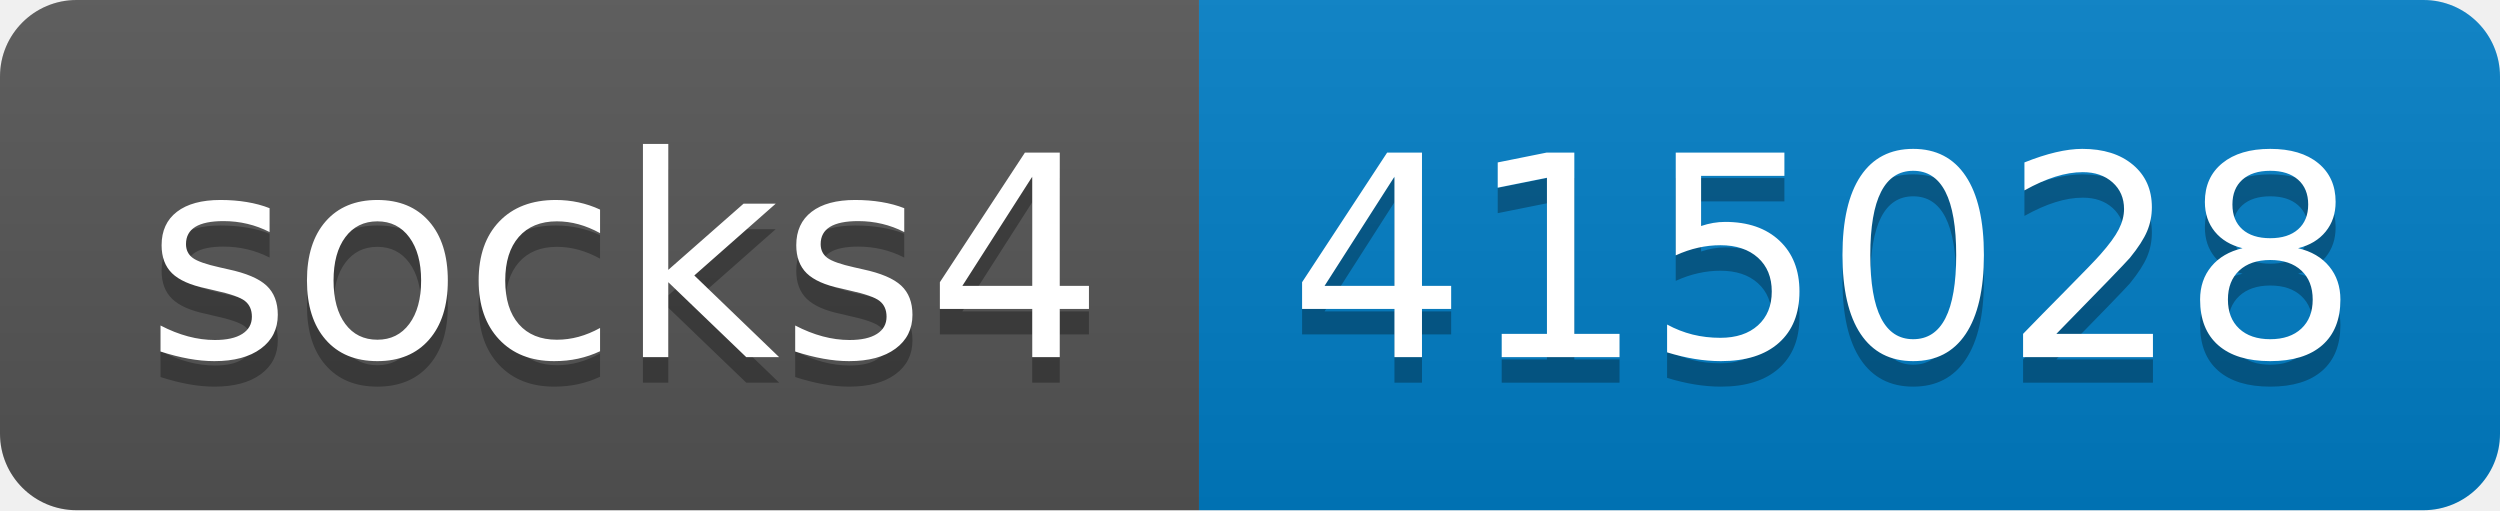
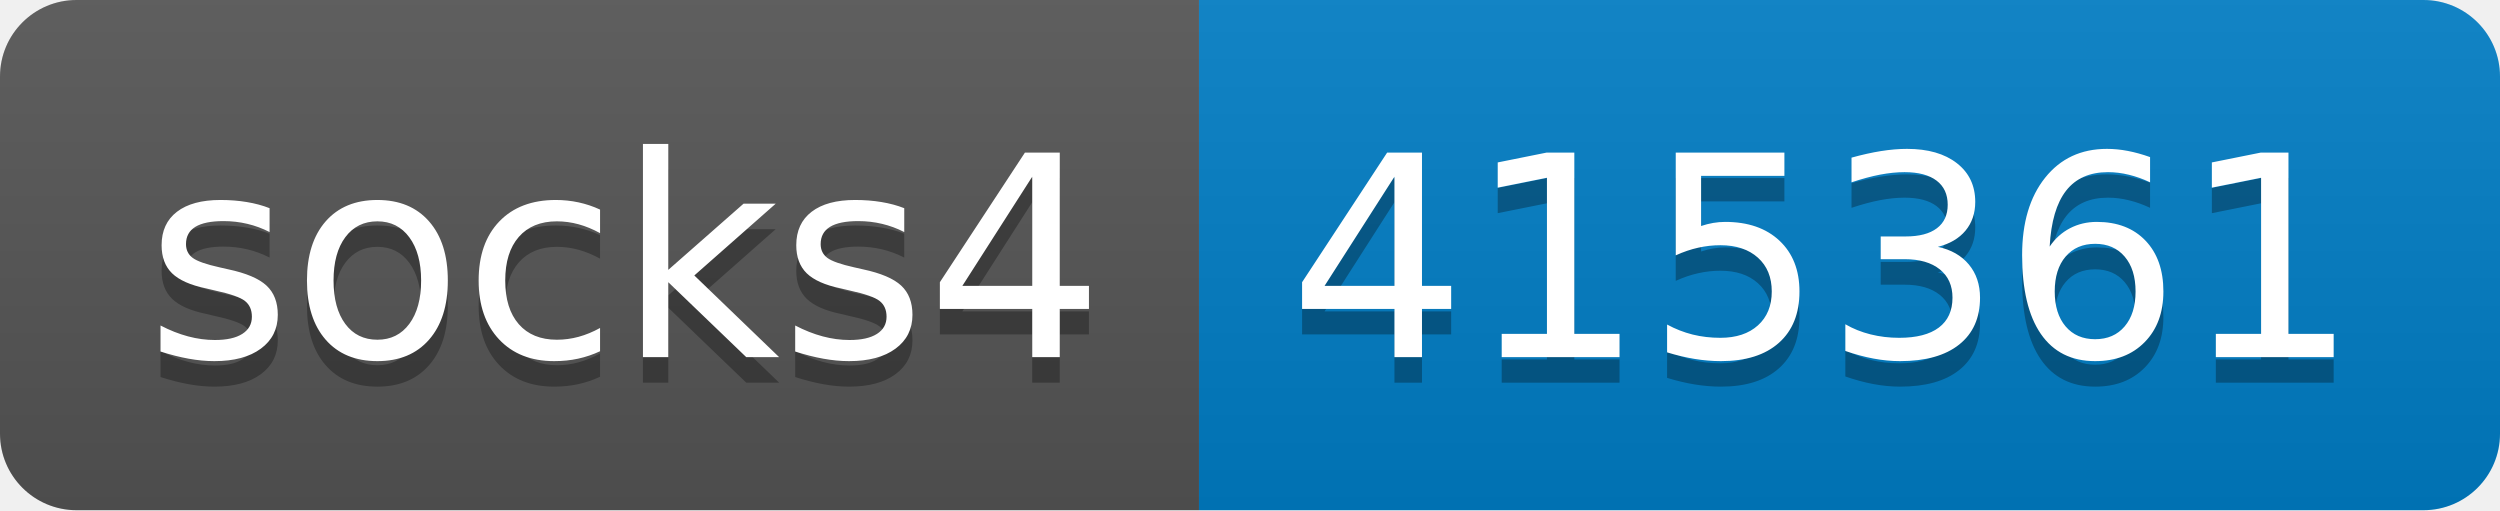
- <svg xmlns="http://www.w3.org/2000/svg" width="98" height="20" role="img" aria-label="socks4: 415028">
+ <svg xmlns="http://www.w3.org/2000/svg" width="98" height="20" role="img" aria-label="socks4: 415361">
  <linearGradient id="s" x2="0" y2="100%">
    <stop offset="0" stop-color="#bbb" stop-opacity=".1" />
    <stop offset="1" stop-opacity=".1" />
  </linearGradient>
  <clipPath id="r">
    <rect width="98" height="20" rx="3" fill="#fff" />
  </clipPath>
  <g clip-path="url(#r)">
    <rect width="47" height="20" fill="#555" />
    <rect x="47" width="51" height="20" fill="#007ec6" />
    <rect width="98" height="20" fill="url(#s)" />
  </g>
  <g fill="#fff" text-anchor="middle" font-family="Verdana,Geneva,DejaVu Sans,sans-serif" text-rendering="geometricPrecision" font-size="110">
    <text aria-hidden="true" x="245" y="150" fill="#010101" fill-opacity=".3" transform="scale(.1)" textLength="370">socks4</text>
    <text x="245" y="140" transform="scale(.1)" fill="#fff" textLength="370">socks4</text>
-     <text aria-hidden="true" x="715" y="150" fill="#010101" fill-opacity=".3" transform="scale(.1)" textLength="410">415028</text>
-     <text x="715" y="140" transform="scale(.1)" fill="#fff" textLength="410">415028</text>
+     <text aria-hidden="true" x="715" y="150" fill="#010101" fill-opacity=".3" transform="scale(.1)" textLength="410">415361</text>
+     <text x="715" y="140" transform="scale(.1)" fill="#fff" textLength="410">415361</text>
  </g>
</svg>
